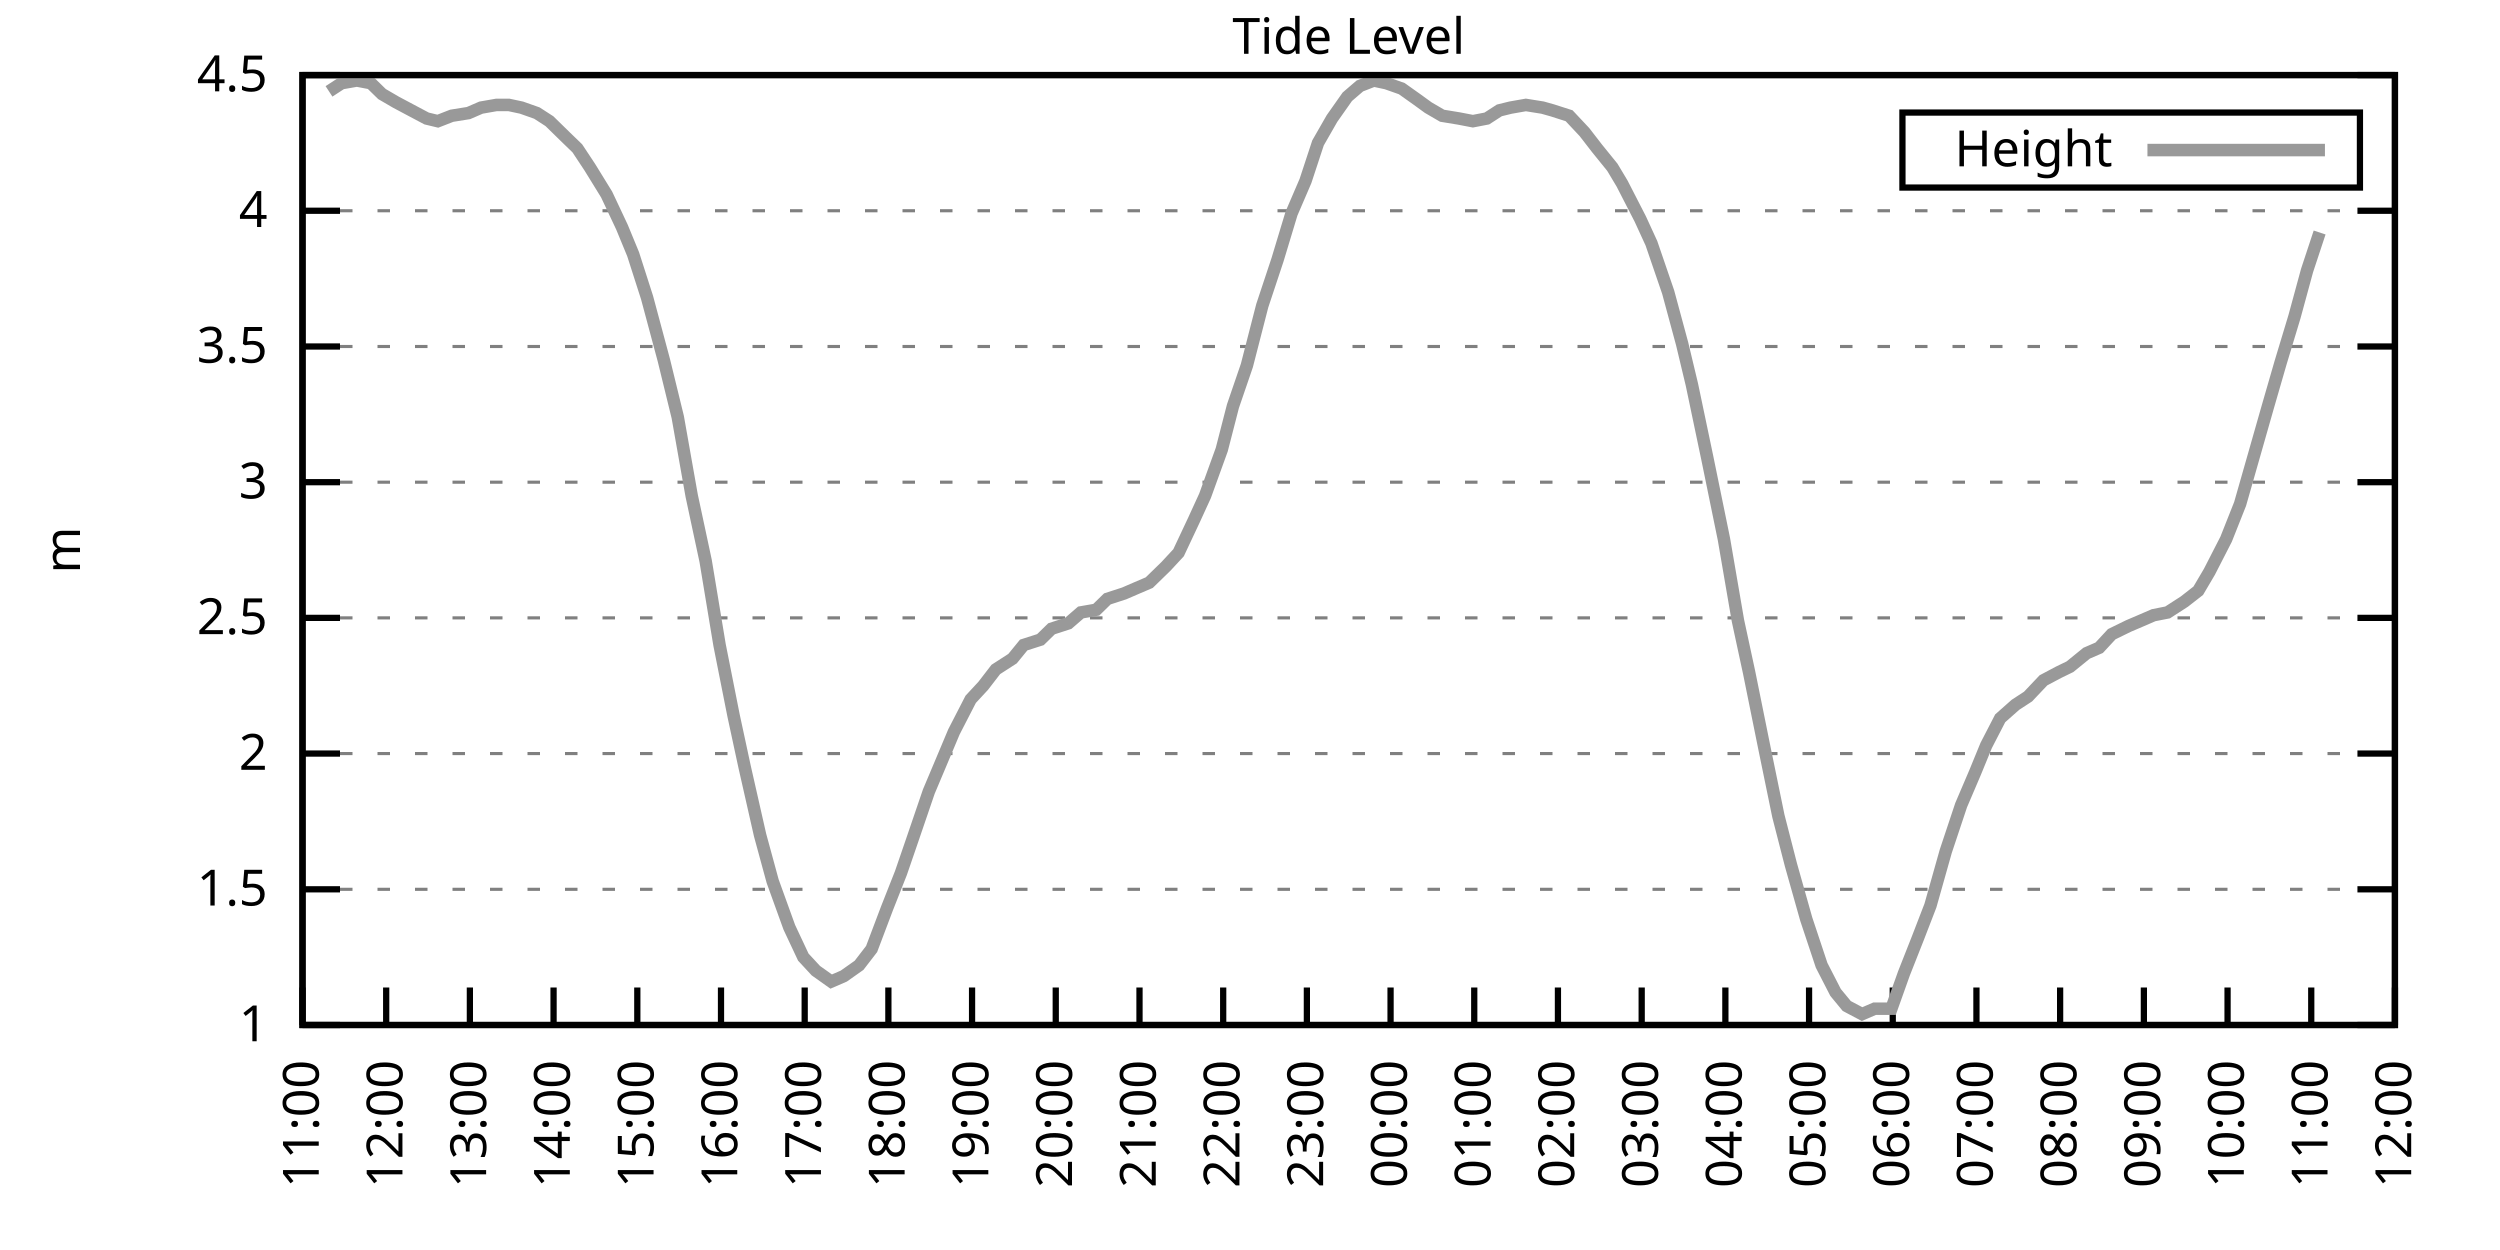
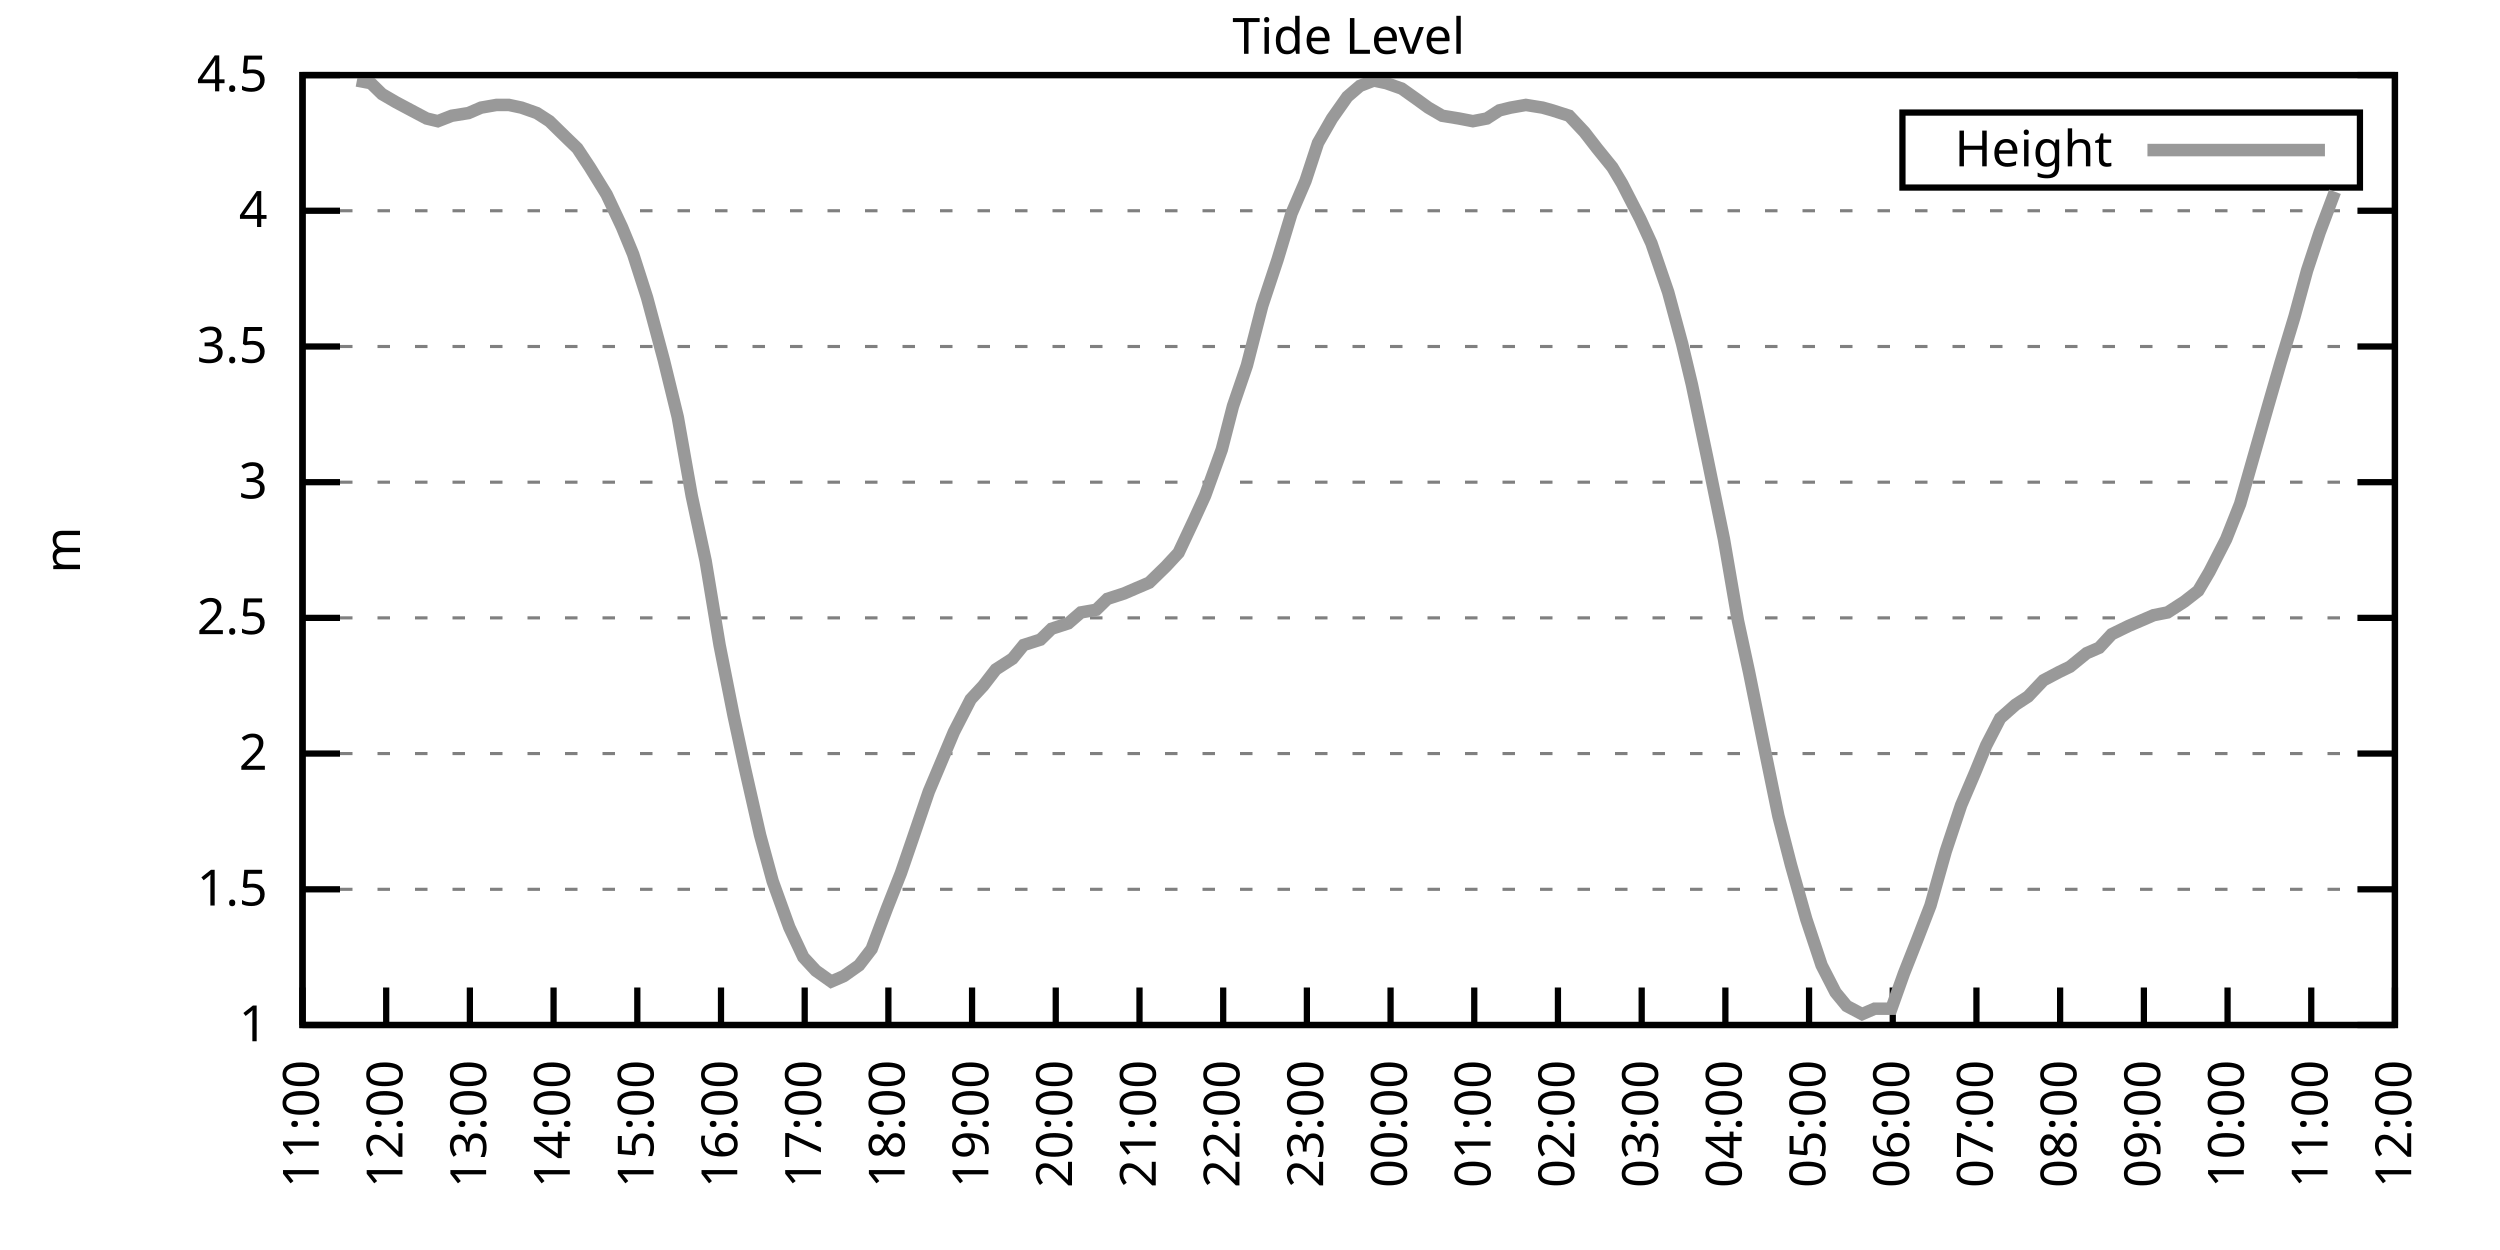
<svg xmlns="http://www.w3.org/2000/svg" xmlns:xlink="http://www.w3.org/1999/xlink" width="400" height="200" viewBox="0 0 400 200">
  <g id="gnuplot_canvas">
    <rect x="0" y="0" width="400" height="200" fill="none" />
    <defs>
      <circle id="gpDot" r="0.5" stroke-width="0.5" stroke="currentColor" />
      <path id="gpPt0" stroke-width="0.333" stroke="currentColor" d="M-1,0 h2 M0,-1 v2" />
      <path id="gpPt1" stroke-width="0.333" stroke="currentColor" d="M-1,-1 L1,1 M1,-1 L-1,1" />
      <path id="gpPt2" stroke-width="0.333" stroke="currentColor" d="M-1,0 L1,0 M0,-1 L0,1 M-1,-1 L1,1 M-1,1 L1,-1" />
      <rect id="gpPt3" stroke-width="0.333" stroke="currentColor" x="-1" y="-1" width="2" height="2" />
      <rect id="gpPt4" stroke-width="0.333" stroke="currentColor" fill="currentColor" x="-1" y="-1" width="2" height="2" />
      <circle id="gpPt5" stroke-width="0.333" stroke="currentColor" cx="0" cy="0" r="1" />
      <use xlink:href="#gpPt5" id="gpPt6" fill="currentColor" stroke="none" />
      <path id="gpPt7" stroke-width="0.333" stroke="currentColor" d="M0,-1.33 L-1.33,0.67 L1.33,0.67 z" />
      <use xlink:href="#gpPt7" id="gpPt8" fill="currentColor" stroke="none" />
      <use xlink:href="#gpPt7" id="gpPt9" stroke="currentColor" transform="rotate(180)" />
      <use xlink:href="#gpPt9" id="gpPt10" fill="currentColor" stroke="none" />
      <use xlink:href="#gpPt3" id="gpPt11" stroke="currentColor" transform="rotate(45)" />
      <use xlink:href="#gpPt11" id="gpPt12" fill="currentColor" stroke="none" />
      <path id="gpPt13" stroke-width="0.333" stroke="currentColor" d="M0,1.330 L1.265,0.411 L0.782,-1.067 L-0.782,-1.076 L-1.265,0.411 z" />
      <use xlink:href="#gpPt13" id="gpPt14" fill="currentColor" stroke="none" />
      <filter id="textbox" filterUnits="objectBoundingBox" x="0" y="0" height="1" width="1">
        <feFlood flood-color="white" flood-opacity="1" result="bgnd" />
        <feComposite in="SourceGraphic" in2="bgnd" operator="atop" />
      </filter>
      <filter id="greybox" filterUnits="objectBoundingBox" x="0" y="0" height="1" width="1">
        <feFlood flood-color="lightgrey" flood-opacity="1" result="grey" />
        <feComposite in="SourceGraphic" in2="grey" operator="atop" />
      </filter>
    </defs>
    <g fill="none" color="white" stroke="currentColor" stroke-width="1.00" stroke-linecap="butt" stroke-linejoin="miter">
</g>
    <g fill="none" color="black" stroke="currentColor" stroke-width="1.00" stroke-linecap="butt" stroke-linejoin="miter">
      <g stroke="none" shape-rendering="crispEdges">
        <polygon fill="rgb(255, 255, 255)" points="48.40,164.00 383.18,164.00 383.18,12.02 48.40,12.02 " />
      </g>
    </g>
    <g fill="none" color="black" stroke="currentColor" stroke-width="1.00" stroke-linecap="butt" stroke-linejoin="miter">
</g>
    <g fill="none" color="black" stroke="black" stroke-width="0.50" stroke-linecap="butt" stroke-linejoin="miter">
</g>
    <g fill="none" color="gray" stroke="currentColor" stroke-width="0.50" stroke-linecap="butt" stroke-linejoin="miter">
      <path stroke="gray" stroke-dasharray="2,4" class="gridline" d="M48.40,164.00 L383.19,164.00  " />
    </g>
    <g fill="none" color="gray" stroke="gray" stroke-width="1.00" stroke-linecap="butt" stroke-linejoin="miter">
</g>
    <g fill="none" color="black" stroke="currentColor" stroke-width="1.00" stroke-linecap="butt" stroke-linejoin="miter">
      <path stroke="black" d="M48.40,164.00 L54.40,164.00 M383.19,164.00 L377.19,164.00  " />
      <g transform="translate(42.80,166.60)" stroke="none" fill="black" font-family="Sans" font-size="8.00" text-anchor="end">
        <text>
          <tspan font-family="Sans"> 1</tspan>
        </text>
      </g>
    </g>
    <g fill="none" color="black" stroke="currentColor" stroke-width="1.00" stroke-linecap="butt" stroke-linejoin="miter">
</g>
    <g fill="none" color="black" stroke="black" stroke-width="0.50" stroke-linecap="butt" stroke-linejoin="miter">
</g>
    <g fill="none" color="gray" stroke="currentColor" stroke-width="0.50" stroke-linecap="butt" stroke-linejoin="miter">
      <path stroke="gray" stroke-dasharray="2,4" class="gridline" d="M48.40,142.29 L383.19,142.29  " />
    </g>
    <g fill="none" color="gray" stroke="gray" stroke-width="1.00" stroke-linecap="butt" stroke-linejoin="miter">
</g>
    <g fill="none" color="black" stroke="currentColor" stroke-width="1.00" stroke-linecap="butt" stroke-linejoin="miter">
      <path stroke="black" d="M48.40,142.29 L54.40,142.29 M383.19,142.29 L377.19,142.29  " />
      <g transform="translate(42.80,144.89)" stroke="none" fill="black" font-family="Sans" font-size="8.00" text-anchor="end">
        <text>
          <tspan font-family="Sans"> 1.5</tspan>
        </text>
      </g>
    </g>
    <g fill="none" color="black" stroke="currentColor" stroke-width="1.00" stroke-linecap="butt" stroke-linejoin="miter">
</g>
    <g fill="none" color="black" stroke="black" stroke-width="0.50" stroke-linecap="butt" stroke-linejoin="miter">
</g>
    <g fill="none" color="gray" stroke="currentColor" stroke-width="0.50" stroke-linecap="butt" stroke-linejoin="miter">
      <path stroke="gray" stroke-dasharray="2,4" class="gridline" d="M48.40,120.57 L383.19,120.57  " />
    </g>
    <g fill="none" color="gray" stroke="gray" stroke-width="1.00" stroke-linecap="butt" stroke-linejoin="miter">
</g>
    <g fill="none" color="black" stroke="currentColor" stroke-width="1.00" stroke-linecap="butt" stroke-linejoin="miter">
      <path stroke="black" d="M48.40,120.57 L54.40,120.57 M383.19,120.57 L377.19,120.57  " />
      <g transform="translate(42.80,123.17)" stroke="none" fill="black" font-family="Sans" font-size="8.00" text-anchor="end">
        <text>
          <tspan font-family="Sans"> 2</tspan>
        </text>
      </g>
    </g>
    <g fill="none" color="black" stroke="currentColor" stroke-width="1.00" stroke-linecap="butt" stroke-linejoin="miter">
</g>
    <g fill="none" color="black" stroke="black" stroke-width="0.50" stroke-linecap="butt" stroke-linejoin="miter">
</g>
    <g fill="none" color="gray" stroke="currentColor" stroke-width="0.50" stroke-linecap="butt" stroke-linejoin="miter">
      <path stroke="gray" stroke-dasharray="2,4" class="gridline" d="M48.40,98.86 L383.19,98.86  " />
    </g>
    <g fill="none" color="gray" stroke="gray" stroke-width="1.00" stroke-linecap="butt" stroke-linejoin="miter">
</g>
    <g fill="none" color="black" stroke="currentColor" stroke-width="1.00" stroke-linecap="butt" stroke-linejoin="miter">
      <path stroke="black" d="M48.40,98.86 L54.40,98.86 M383.19,98.86 L377.19,98.86  " />
      <g transform="translate(42.80,101.46)" stroke="none" fill="black" font-family="Sans" font-size="8.00" text-anchor="end">
        <text>
          <tspan font-family="Sans"> 2.5</tspan>
        </text>
      </g>
    </g>
    <g fill="none" color="black" stroke="currentColor" stroke-width="1.00" stroke-linecap="butt" stroke-linejoin="miter">
</g>
    <g fill="none" color="black" stroke="black" stroke-width="0.50" stroke-linecap="butt" stroke-linejoin="miter">
</g>
    <g fill="none" color="gray" stroke="currentColor" stroke-width="0.50" stroke-linecap="butt" stroke-linejoin="miter">
      <path stroke="gray" stroke-dasharray="2,4" class="gridline" d="M48.40,77.15 L383.19,77.15  " />
    </g>
    <g fill="none" color="gray" stroke="gray" stroke-width="1.00" stroke-linecap="butt" stroke-linejoin="miter">
</g>
    <g fill="none" color="black" stroke="currentColor" stroke-width="1.00" stroke-linecap="butt" stroke-linejoin="miter">
      <path stroke="black" d="M48.40,77.15 L54.40,77.15 M383.19,77.15 L377.19,77.15  " />
      <g transform="translate(42.80,79.75)" stroke="none" fill="black" font-family="Sans" font-size="8.00" text-anchor="end">
        <text>
          <tspan font-family="Sans"> 3</tspan>
        </text>
      </g>
    </g>
    <g fill="none" color="black" stroke="currentColor" stroke-width="1.00" stroke-linecap="butt" stroke-linejoin="miter">
</g>
    <g fill="none" color="black" stroke="black" stroke-width="0.50" stroke-linecap="butt" stroke-linejoin="miter">
</g>
    <g fill="none" color="gray" stroke="currentColor" stroke-width="0.50" stroke-linecap="butt" stroke-linejoin="miter">
      <path stroke="gray" stroke-dasharray="2,4" class="gridline" d="M48.40,55.44 L383.19,55.44  " />
    </g>
    <g fill="none" color="gray" stroke="gray" stroke-width="1.00" stroke-linecap="butt" stroke-linejoin="miter">
</g>
    <g fill="none" color="black" stroke="currentColor" stroke-width="1.00" stroke-linecap="butt" stroke-linejoin="miter">
      <path stroke="black" d="M48.40,55.44 L54.40,55.44 M383.19,55.44 L377.19,55.44  " />
      <g transform="translate(42.80,58.04)" stroke="none" fill="black" font-family="Sans" font-size="8.00" text-anchor="end">
        <text>
          <tspan font-family="Sans"> 3.5</tspan>
        </text>
      </g>
    </g>
    <g fill="none" color="black" stroke="currentColor" stroke-width="1.00" stroke-linecap="butt" stroke-linejoin="miter">
</g>
    <g fill="none" color="black" stroke="black" stroke-width="0.50" stroke-linecap="butt" stroke-linejoin="miter">
</g>
    <g fill="none" color="gray" stroke="currentColor" stroke-width="0.50" stroke-linecap="butt" stroke-linejoin="miter">
      <path stroke="gray" stroke-dasharray="2,4" class="gridline" d="M48.40,33.72 L383.19,33.72  " />
    </g>
    <g fill="none" color="gray" stroke="gray" stroke-width="1.00" stroke-linecap="butt" stroke-linejoin="miter">
</g>
    <g fill="none" color="black" stroke="currentColor" stroke-width="1.00" stroke-linecap="butt" stroke-linejoin="miter">
      <path stroke="black" d="M48.40,33.72 L54.40,33.72 M383.19,33.72 L377.19,33.72  " />
      <g transform="translate(42.80,36.32)" stroke="none" fill="black" font-family="Sans" font-size="8.00" text-anchor="end">
        <text>
          <tspan font-family="Sans"> 4</tspan>
        </text>
      </g>
    </g>
    <g fill="none" color="black" stroke="currentColor" stroke-width="1.00" stroke-linecap="butt" stroke-linejoin="miter">
</g>
    <g fill="none" color="black" stroke="black" stroke-width="0.50" stroke-linecap="butt" stroke-linejoin="miter">
</g>
    <g fill="none" color="gray" stroke="currentColor" stroke-width="0.50" stroke-linecap="butt" stroke-linejoin="miter">
      <path stroke="gray" stroke-dasharray="2,4" class="gridline" d="M48.40,12.01 L383.19,12.01  " />
    </g>
    <g fill="none" color="gray" stroke="gray" stroke-width="1.00" stroke-linecap="butt" stroke-linejoin="miter">
</g>
    <g fill="none" color="black" stroke="currentColor" stroke-width="1.00" stroke-linecap="butt" stroke-linejoin="miter">
      <path stroke="black" d="M48.40,12.01 L54.40,12.01 M383.19,12.01 L377.19,12.01  " />
      <g transform="translate(42.80,14.61)" stroke="none" fill="black" font-family="Sans" font-size="8.00" text-anchor="end">
        <text>
          <tspan font-family="Sans"> 4.5</tspan>
        </text>
      </g>
    </g>
    <g fill="none" color="black" stroke="currentColor" stroke-width="1.00" stroke-linecap="butt" stroke-linejoin="miter">
      <path stroke="black" d="M48.40,164.00 L48.40,158.00  " />
      <g transform="translate(51.00,169.60) rotate(270.00)" stroke="none" fill="black" font-family="Sans" font-size="8.00" text-anchor="end">
        <text>
          <tspan font-family="Sans">11:00</tspan>
        </text>
      </g>
    </g>
    <g fill="none" color="black" stroke="currentColor" stroke-width="1.00" stroke-linecap="butt" stroke-linejoin="miter">
      <path stroke="black" d="M61.79,164.00 L61.79,158.00  " />
      <g transform="translate(64.39,169.60) rotate(270.00)" stroke="none" fill="black" font-family="Sans" font-size="8.00" text-anchor="end">
        <text>
          <tspan font-family="Sans">12:00</tspan>
        </text>
      </g>
    </g>
    <g fill="none" color="black" stroke="currentColor" stroke-width="1.00" stroke-linecap="butt" stroke-linejoin="miter">
      <path stroke="black" d="M75.18,164.00 L75.18,158.00  " />
      <g transform="translate(77.78,169.60) rotate(270.00)" stroke="none" fill="black" font-family="Sans" font-size="8.00" text-anchor="end">
        <text>
          <tspan font-family="Sans">13:00</tspan>
        </text>
      </g>
    </g>
    <g fill="none" color="black" stroke="currentColor" stroke-width="1.00" stroke-linecap="butt" stroke-linejoin="miter">
      <path stroke="black" d="M88.57,164.00 L88.57,158.00  " />
      <g transform="translate(91.17,169.60) rotate(270.00)" stroke="none" fill="black" font-family="Sans" font-size="8.00" text-anchor="end">
        <text>
          <tspan font-family="Sans">14:00</tspan>
        </text>
      </g>
    </g>
    <g fill="none" color="black" stroke="currentColor" stroke-width="1.00" stroke-linecap="butt" stroke-linejoin="miter">
      <path stroke="black" d="M101.97,164.00 L101.97,158.00  " />
      <g transform="translate(104.57,169.60) rotate(270.00)" stroke="none" fill="black" font-family="Sans" font-size="8.00" text-anchor="end">
        <text>
          <tspan font-family="Sans">15:00</tspan>
        </text>
      </g>
    </g>
    <g fill="none" color="black" stroke="currentColor" stroke-width="1.00" stroke-linecap="butt" stroke-linejoin="miter">
      <path stroke="black" d="M115.36,164.00 L115.36,158.00  " />
      <g transform="translate(117.96,169.60) rotate(270.00)" stroke="none" fill="black" font-family="Sans" font-size="8.00" text-anchor="end">
        <text>
          <tspan font-family="Sans">16:00</tspan>
        </text>
      </g>
    </g>
    <g fill="none" color="black" stroke="currentColor" stroke-width="1.00" stroke-linecap="butt" stroke-linejoin="miter">
      <path stroke="black" d="M128.75,164.00 L128.75,158.00  " />
      <g transform="translate(131.35,169.60) rotate(270.00)" stroke="none" fill="black" font-family="Sans" font-size="8.00" text-anchor="end">
        <text>
          <tspan font-family="Sans">17:00</tspan>
        </text>
      </g>
    </g>
    <g fill="none" color="black" stroke="currentColor" stroke-width="1.00" stroke-linecap="butt" stroke-linejoin="miter">
      <path stroke="black" d="M142.14,164.00 L142.14,158.00  " />
      <g transform="translate(144.74,169.60) rotate(270.00)" stroke="none" fill="black" font-family="Sans" font-size="8.00" text-anchor="end">
        <text>
          <tspan font-family="Sans">18:00</tspan>
        </text>
      </g>
    </g>
    <g fill="none" color="black" stroke="currentColor" stroke-width="1.00" stroke-linecap="butt" stroke-linejoin="miter">
      <path stroke="black" d="M155.53,164.00 L155.53,158.00  " />
      <g transform="translate(158.13,169.60) rotate(270.00)" stroke="none" fill="black" font-family="Sans" font-size="8.00" text-anchor="end">
        <text>
          <tspan font-family="Sans">19:00</tspan>
        </text>
      </g>
    </g>
    <g fill="none" color="black" stroke="currentColor" stroke-width="1.00" stroke-linecap="butt" stroke-linejoin="miter">
      <path stroke="black" d="M168.92,164.00 L168.92,158.00  " />
      <g transform="translate(171.52,169.60) rotate(270.00)" stroke="none" fill="black" font-family="Sans" font-size="8.00" text-anchor="end">
        <text>
          <tspan font-family="Sans">20:00</tspan>
        </text>
      </g>
    </g>
    <g fill="none" color="black" stroke="currentColor" stroke-width="1.00" stroke-linecap="butt" stroke-linejoin="miter">
      <path stroke="black" d="M182.32,164.00 L182.32,158.00  " />
      <g transform="translate(184.92,169.60) rotate(270.00)" stroke="none" fill="black" font-family="Sans" font-size="8.00" text-anchor="end">
        <text>
          <tspan font-family="Sans">21:00</tspan>
        </text>
      </g>
    </g>
    <g fill="none" color="black" stroke="currentColor" stroke-width="1.00" stroke-linecap="butt" stroke-linejoin="miter">
      <path stroke="black" d="M195.71,164.00 L195.71,158.00  " />
      <g transform="translate(198.31,169.60) rotate(270.00)" stroke="none" fill="black" font-family="Sans" font-size="8.00" text-anchor="end">
        <text>
          <tspan font-family="Sans">22:00</tspan>
        </text>
      </g>
    </g>
    <g fill="none" color="black" stroke="currentColor" stroke-width="1.00" stroke-linecap="butt" stroke-linejoin="miter">
      <path stroke="black" d="M209.10,164.00 L209.10,158.00  " />
      <g transform="translate(211.70,169.60) rotate(270.00)" stroke="none" fill="black" font-family="Sans" font-size="8.00" text-anchor="end">
        <text>
          <tspan font-family="Sans">23:00</tspan>
        </text>
      </g>
    </g>
    <g fill="none" color="black" stroke="currentColor" stroke-width="1.00" stroke-linecap="butt" stroke-linejoin="miter">
      <path stroke="black" d="M222.49,164.00 L222.49,158.00  " />
      <g transform="translate(225.09,169.60) rotate(270.00)" stroke="none" fill="black" font-family="Sans" font-size="8.00" text-anchor="end">
        <text>
          <tspan font-family="Sans">00:00</tspan>
        </text>
      </g>
    </g>
    <g fill="none" color="black" stroke="currentColor" stroke-width="1.00" stroke-linecap="butt" stroke-linejoin="miter">
      <path stroke="black" d="M235.88,164.00 L235.88,158.00  " />
      <g transform="translate(238.48,169.60) rotate(270.00)" stroke="none" fill="black" font-family="Sans" font-size="8.00" text-anchor="end">
        <text>
          <tspan font-family="Sans">01:00</tspan>
        </text>
      </g>
    </g>
    <g fill="none" color="black" stroke="currentColor" stroke-width="1.00" stroke-linecap="butt" stroke-linejoin="miter">
      <path stroke="black" d="M249.27,164.00 L249.27,158.00  " />
      <g transform="translate(251.87,169.60) rotate(270.00)" stroke="none" fill="black" font-family="Sans" font-size="8.00" text-anchor="end">
        <text>
          <tspan font-family="Sans">02:00</tspan>
        </text>
      </g>
    </g>
    <g fill="none" color="black" stroke="currentColor" stroke-width="1.00" stroke-linecap="butt" stroke-linejoin="miter">
      <path stroke="black" d="M262.67,164.00 L262.67,158.00  " />
      <g transform="translate(265.27,169.60) rotate(270.00)" stroke="none" fill="black" font-family="Sans" font-size="8.00" text-anchor="end">
        <text>
          <tspan font-family="Sans">03:00</tspan>
        </text>
      </g>
    </g>
    <g fill="none" color="black" stroke="currentColor" stroke-width="1.00" stroke-linecap="butt" stroke-linejoin="miter">
      <path stroke="black" d="M276.06,164.00 L276.06,158.00  " />
      <g transform="translate(278.66,169.60) rotate(270.00)" stroke="none" fill="black" font-family="Sans" font-size="8.00" text-anchor="end">
        <text>
          <tspan font-family="Sans">04:00</tspan>
        </text>
      </g>
    </g>
    <g fill="none" color="black" stroke="currentColor" stroke-width="1.00" stroke-linecap="butt" stroke-linejoin="miter">
      <path stroke="black" d="M289.45,164.00 L289.45,158.00  " />
      <g transform="translate(292.05,169.60) rotate(270.00)" stroke="none" fill="black" font-family="Sans" font-size="8.00" text-anchor="end">
        <text>
          <tspan font-family="Sans">05:00</tspan>
        </text>
      </g>
    </g>
    <g fill="none" color="black" stroke="currentColor" stroke-width="1.00" stroke-linecap="butt" stroke-linejoin="miter">
      <path stroke="black" d="M302.84,164.00 L302.84,158.00  " />
      <g transform="translate(305.44,169.60) rotate(270.00)" stroke="none" fill="black" font-family="Sans" font-size="8.00" text-anchor="end">
        <text>
          <tspan font-family="Sans">06:00</tspan>
        </text>
      </g>
    </g>
    <g fill="none" color="black" stroke="currentColor" stroke-width="1.00" stroke-linecap="butt" stroke-linejoin="miter">
      <path stroke="black" d="M316.23,164.00 L316.23,158.00  " />
      <g transform="translate(318.83,169.60) rotate(270.00)" stroke="none" fill="black" font-family="Sans" font-size="8.00" text-anchor="end">
        <text>
          <tspan font-family="Sans">07:00</tspan>
        </text>
      </g>
    </g>
    <g fill="none" color="black" stroke="currentColor" stroke-width="1.00" stroke-linecap="butt" stroke-linejoin="miter">
      <path stroke="black" d="M329.62,164.00 L329.62,158.00  " />
      <g transform="translate(332.22,169.60) rotate(270.00)" stroke="none" fill="black" font-family="Sans" font-size="8.00" text-anchor="end">
        <text>
          <tspan font-family="Sans">08:00</tspan>
        </text>
      </g>
    </g>
    <g fill="none" color="black" stroke="currentColor" stroke-width="1.00" stroke-linecap="butt" stroke-linejoin="miter">
      <path stroke="black" d="M343.02,164.00 L343.02,158.00  " />
      <g transform="translate(345.62,169.60) rotate(270.00)" stroke="none" fill="black" font-family="Sans" font-size="8.00" text-anchor="end">
        <text>
          <tspan font-family="Sans">09:00</tspan>
        </text>
      </g>
    </g>
    <g fill="none" color="black" stroke="currentColor" stroke-width="1.00" stroke-linecap="butt" stroke-linejoin="miter">
      <path stroke="black" d="M356.41,164.00 L356.41,158.00  " />
      <g transform="translate(359.01,169.60) rotate(270.00)" stroke="none" fill="black" font-family="Sans" font-size="8.00" text-anchor="end">
        <text>
          <tspan font-family="Sans">10:00</tspan>
        </text>
      </g>
    </g>
    <g fill="none" color="black" stroke="currentColor" stroke-width="1.00" stroke-linecap="butt" stroke-linejoin="miter">
      <path stroke="black" d="M369.80,164.00 L369.80,158.00  " />
      <g transform="translate(372.40,169.60) rotate(270.00)" stroke="none" fill="black" font-family="Sans" font-size="8.00" text-anchor="end">
        <text>
          <tspan font-family="Sans">11:00</tspan>
        </text>
      </g>
    </g>
    <g fill="none" color="black" stroke="currentColor" stroke-width="1.00" stroke-linecap="butt" stroke-linejoin="miter">
      <path stroke="black" d="M383.19,164.00 L383.19,158.00  " />
      <g transform="translate(385.79,169.60) rotate(270.00)" stroke="none" fill="black" font-family="Sans" font-size="8.00" text-anchor="end">
        <text>
          <tspan font-family="Sans">12:00</tspan>
        </text>
      </g>
    </g>
    <g fill="none" color="black" stroke="currentColor" stroke-width="1.00" stroke-linecap="butt" stroke-linejoin="miter">
</g>
    <g fill="none" color="black" stroke="currentColor" stroke-width="1.00" stroke-linecap="butt" stroke-linejoin="miter">
      <path stroke="black" d="M48.40,12.01 L48.40,164.00 L383.19,164.00 L383.19,12.01 L48.40,12.01 Z  " />
    </g>
    <g fill="none" color="black" stroke="currentColor" stroke-width="1.00" stroke-linecap="butt" stroke-linejoin="miter">
</g>
    <g fill="none" color="black" stroke="currentColor" stroke-width="1.00" stroke-linecap="butt" stroke-linejoin="miter">
      <path stroke="black" d="M304.39,30.01 L304.39,18.01 L377.59,18.01 L377.59,30.01 L304.39,30.01 Z  " />
    </g>
    <g id="Tide_level_plot_1">
      <g fill="none" color="white" stroke="black" stroke-width="2.00" stroke-linecap="butt" stroke-linejoin="miter">
</g>
      <g fill="none" color="black" stroke="currentColor" stroke-width="2.00" stroke-linecap="butt" stroke-linejoin="miter">
        <g transform="translate(337.99,26.61)" stroke="none" fill="black" font-family="Sans" font-size="8.00" text-anchor="end">
          <text>
            <tspan font-family="Sans">Height</tspan>
          </text>
        </g>
      </g>
      <g fill="none" color="black" stroke="currentColor" stroke-width="2.00" stroke-linecap="butt" stroke-linejoin="miter">
-         <path stroke="rgb(153, 153, 153)" d="M343.59,24.01 L371.99,24.01 M52.64,14.62 L54.65,13.31 L57.10,12.88 L59.34,13.31 L61.12,15.05 L63.35,16.35   L65.81,17.66 L68.26,18.96 L70.05,19.39 L72.28,18.52 L74.96,18.09 L76.97,17.22 L79.42,16.79 L81.43,16.79   L83.44,17.22 L85.90,18.09 L87.91,19.39 L90.58,22.00 L92.37,23.73 L94.38,26.77 L97.06,31.12 L99.51,36.33   L101.30,40.67 L103.53,47.62 L106.21,57.61 L108.44,66.73 L110.67,79.32 L112.90,89.74 L115.13,103.20 L117.37,114.49   L119.15,122.75 L121.61,133.60 L123.62,140.98 L126.29,148.37 L128.53,153.14 L130.54,155.31 L132.99,157.05 L135.00,156.18   L137.45,154.45 L139.46,151.84 L141.92,145.33 L144.15,139.68 L145.94,134.47 L148.61,126.65 L150.62,121.88 L152.63,117.10   L155.31,111.89 L157.32,109.72 L159.33,107.11 L162.01,105.38 L163.79,103.20 L166.47,102.34 L168.25,100.60 L170.93,99.73   L172.94,97.99 L175.40,97.56 L177.18,95.82 L179.86,94.95 L181.87,94.08 L183.88,93.22 L186.56,90.61 L188.57,88.44   L191.02,83.23 L192.81,79.32 L195.48,71.94 L197.27,64.99 L199.50,58.48 L201.96,48.92 L204.41,41.54 L206.64,34.16   L208.88,28.95 L210.88,22.87 L213.12,18.96 L215.57,15.48 L217.58,13.75 L219.81,12.88 L221.82,13.31 L224.28,14.18   L226.73,15.92 L228.52,17.22 L230.75,18.52 L233.43,18.96 L235.66,19.39 L237.89,18.96 L239.90,17.66 L241.69,17.22   L244.14,16.79 L246.82,17.22 L248.38,17.66 L251.06,18.52 L253.51,21.13 L255.52,23.73 L257.98,26.77 L259.54,29.38   L262.44,35.03 L264.23,38.93 L266.91,46.75 L269.14,55.00 L270.70,61.52 L273.16,73.24 L275.83,86.27 L278.07,99.30   L279.85,107.55 L282.31,119.71 L284.54,130.56 L286.55,138.38 L289.00,147.06 L291.46,154.45 L293.69,158.79 L295.48,160.96   L297.93,162.26 L299.94,161.39 L302.62,161.39 L304.63,155.75 L306.86,150.10 L308.87,144.89 L311.32,136.21 L313.78,128.83   L316.01,123.61 L317.79,119.27 L320.03,114.93 L322.48,112.76 L324.49,111.45 L326.95,108.85 L329.40,107.55 L331.19,106.68   L333.86,104.51 L335.87,103.64 L337.88,101.47 L340.56,100.16 L342.57,99.30 L344.58,98.43 L346.81,97.99 L349.49,96.26   L351.72,94.52 L353.51,91.48 L356.18,86.27 L358.42,80.62 L360.65,72.81 L362.88,64.99 L364.89,58.04 L367.12,50.66   L369.13,43.28 L371.14,37.20  " />
+         <path stroke="rgb(153, 153, 153)" d="M343.59,24.01 L371.99,24.01 M57.10,12.88 L59.34,13.31 L61.12,15.05 L63.35,16.35 L65.81,17.66 L68.26,18.96   L70.05,19.39 L72.28,18.52 L74.96,18.09 L76.97,17.22 L79.42,16.79 L81.43,16.79 L83.44,17.22 L85.90,18.09   L87.91,19.39 L90.58,22.00 L92.37,23.73 L94.38,26.77 L97.06,31.12 L99.51,36.33 L101.30,40.67 L103.53,47.62   L106.21,57.61 L108.44,66.73 L110.67,79.32 L112.90,89.74 L115.13,103.20 L117.37,114.49 L119.15,122.75 L121.61,133.60   L123.62,140.98 L126.29,148.37 L128.53,153.14 L130.54,155.31 L132.99,157.05 L135.00,156.18 L137.45,154.45 L139.46,151.84   L141.92,145.33 L144.15,139.68 L145.94,134.47 L148.61,126.65 L150.62,121.88 L152.63,117.10 L155.31,111.89 L157.32,109.72   L159.33,107.11 L162.01,105.38 L163.79,103.20 L166.47,102.34 L168.25,100.60 L170.93,99.73 L172.94,97.99 L175.40,97.56   L177.18,95.82 L179.86,94.95 L181.87,94.08 L183.88,93.22 L186.56,90.61 L188.57,88.44 L191.02,83.23 L192.81,79.32   L195.48,71.94 L197.27,64.99 L199.50,58.48 L201.96,48.92 L204.41,41.54 L206.64,34.16 L208.88,28.95 L210.88,22.87   L213.12,18.96 L215.57,15.48 L217.58,13.75 L219.81,12.88 L221.82,13.31 L224.28,14.18 L226.73,15.92 L228.52,17.22   L230.75,18.52 L233.43,18.96 L235.66,19.39 L237.89,18.96 L239.90,17.66 L241.69,17.22 L244.14,16.79 L246.82,17.22   L248.38,17.66 L251.06,18.52 L253.51,21.13 L255.52,23.73 L257.98,26.77 L259.54,29.38 L262.44,35.03 L264.23,38.93   L266.91,46.75 L269.14,55.00 L270.70,61.52 L273.16,73.24 L275.83,86.27 L278.07,99.30 L279.85,107.55 L282.31,119.71   L284.54,130.56 L286.55,138.38 L289.00,147.06 L291.46,154.45 L293.69,158.79 L295.48,160.96 L297.93,162.26 L299.94,161.39   L302.62,161.39 L304.63,155.75 L306.86,150.10 L308.87,144.89 L311.32,136.21 L313.78,128.83 L316.01,123.61 L317.79,119.27   L320.03,114.93 L322.48,112.76 L324.49,111.45 L326.95,108.85 L329.40,107.55 L331.19,106.68 L333.86,104.51 L335.87,103.64   L337.88,101.47 L340.56,100.16 L342.57,99.30 L344.58,98.43 L346.81,97.99 L349.49,96.26 L351.72,94.52 L353.51,91.48   L356.18,86.27 L358.42,80.62 L360.65,72.81 L362.88,64.99 L364.89,58.04 L367.12,50.66 L369.13,43.28 L371.14,37.20   L373.59,30.68  " />
      </g>
    </g>
    <g fill="none" color="black" stroke="currentColor" stroke-width="2.00" stroke-linecap="butt" stroke-linejoin="miter">
</g>
    <g fill="none" color="black" stroke="black" stroke-width="1.00" stroke-linecap="butt" stroke-linejoin="miter">
</g>
    <g fill="none" color="black" stroke="currentColor" stroke-width="1.00" stroke-linecap="butt" stroke-linejoin="miter">
      <path stroke="black" d="M48.40,12.01 L48.40,164.00 L383.19,164.00 L383.19,12.01 L48.40,12.01 Z  " />
      <g transform="translate(12.80,88.01) rotate(270.00)" stroke="none" fill="black" font-family="Sans" font-size="8.00" text-anchor="middle">
        <text>
          <tspan font-family="Sans">m</tspan>
        </text>
      </g>
    </g>
    <g fill="none" color="black" stroke="currentColor" stroke-width="1.00" stroke-linecap="butt" stroke-linejoin="miter">
</g>
    <g fill="none" color="black" stroke="currentColor" stroke-width="1.00" stroke-linecap="butt" stroke-linejoin="miter">
      <g transform="translate(215.79,8.61)" stroke="none" fill="black" font-family="Sans" font-size="8.00" text-anchor="middle">
        <text>
          <tspan font-family="Sans">Tide Level</tspan>
        </text>
      </g>
    </g>
    <g fill="none" color="black" stroke="currentColor" stroke-width="1.00" stroke-linecap="butt" stroke-linejoin="miter">
</g>
  </g>
</svg>
